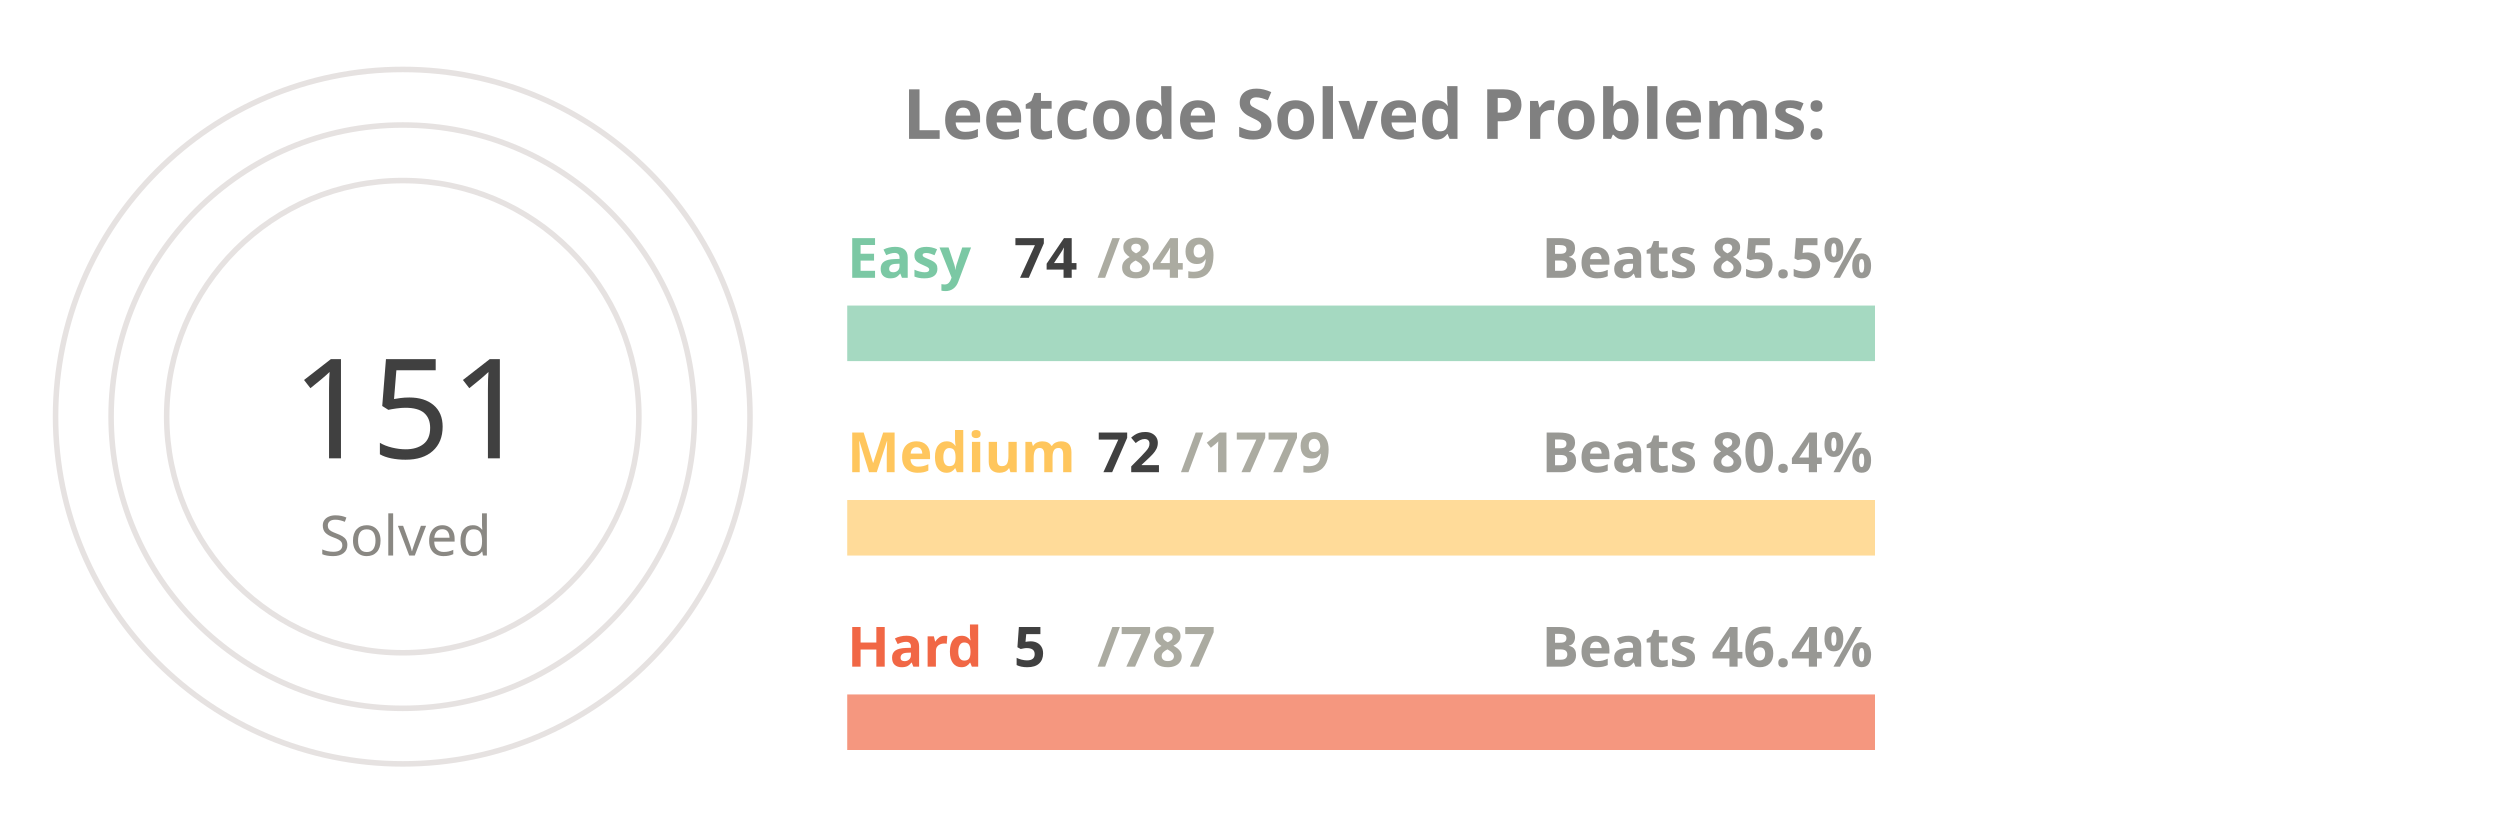
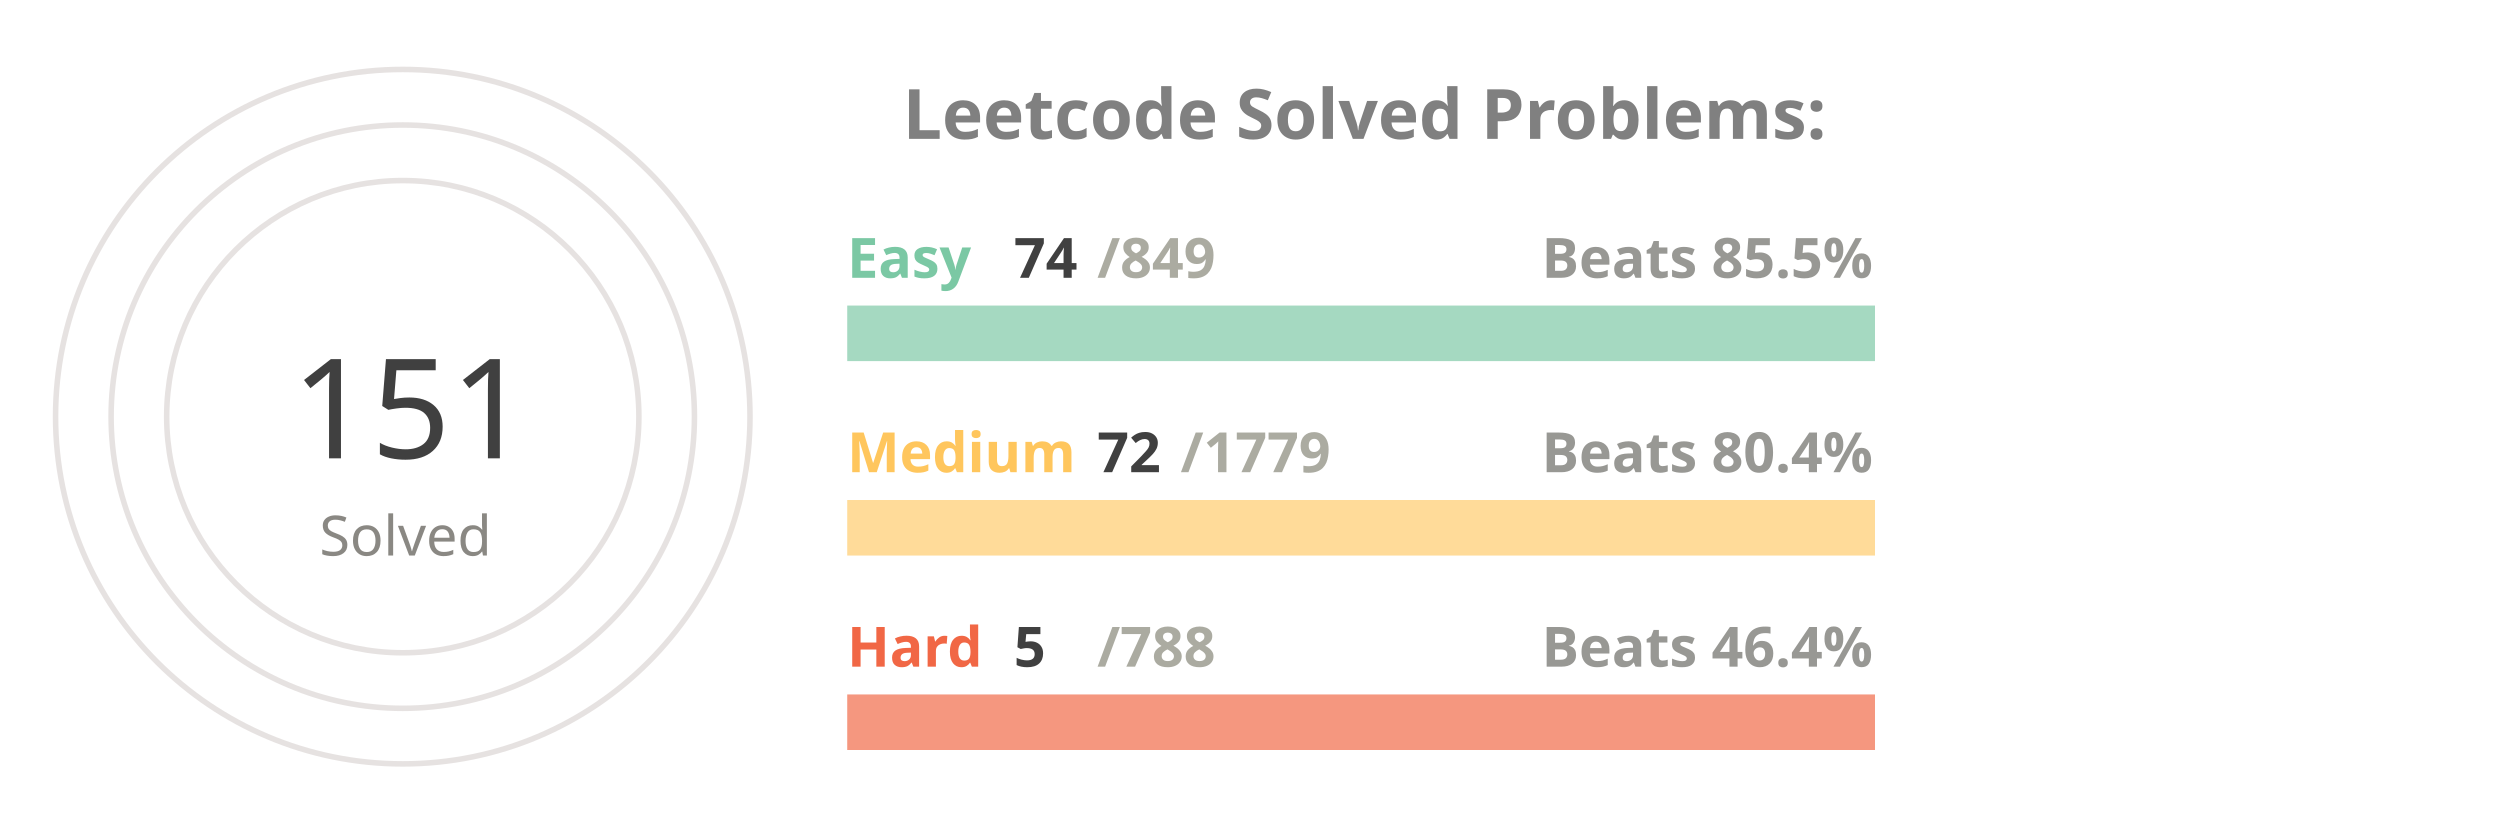
<svg xmlns="http://www.w3.org/2000/svg" viewBox="0 0 650 300" height="200px" width="600px">
  <style>
.label {
	font: bold 25px sans-serif;
	color: #404040;
	-webkit-text-stroke: 1px white;
  }
.name {
	font: bold 20px sans-serif;
	color: #404040;
  }

.line {
	stroke-dasharray: 1000;
	stroke-dashoffset: 1000;
	animation: dash 3.5s ease-in-out forwards;	
	animation-iteration-count: infinite;
	animation-direction: alternate-reverse;
}

.totalSum {
	font: 50px sans-serif;
}

.totalSumLabel {
	font: 20px sans-serif;
}

.path {
	stroke-dasharray: 1000;
	stroke-dashoffset: 1000;
	animation: dash 3.5s ease-in-out forwards;	
	animation-iteration-count: infinite;
	animation-direction: alternate-reverse;
}
  
@keyframes dash {
	to {
		stroke-dashoffset: 0;
	}
}

</style>
  <g stroke="#E6E2E1" fill="none" stroke-width="2">
    <circle cx="20" cy="150" r="125" />
    <circle cx="20" cy="150" r="105" />
    <circle cx="20" cy="150" r="85" />
  </g>
  <g fill="none" stroke-width="20">
    <line x1="180" y1="120" x2="550" y2="120" stroke="#a5d9c1" />
    <line x1="180" y1="190" x2="550" y2="190" stroke="#ffdb99" />
    <line x1="180" y1="260" x2="550" y2="260" stroke="#f5977f" />
  </g>
  <g fill="none" stroke-width="20" class="line">
    <line x1="180" y1="120" x2="212" y2="120" stroke="#7BC8A4" />
    <line x1="180" y1="190" x2="194" y2="190" stroke="#FFC65D" />
    <line x1="180" y1="260" x2="182" y2="260" stroke="#F16745" />
  </g>
  <g fill="none" stroke-width="20" stroke-linecap="round" class="path">
    <path d="M 20 25 A 125 125 45 0 1 78 39" stroke="#7BC8A4" />
    <path d="M 20 45 A 105 105 45 0 1 45 48" stroke="#FFC65D" />
    <path d="M 20 65 A 85 85 45 0 1 20 65" stroke="#F16745" />
  </g>
  <g class="name">
    <text x="180" y="100" fill="#7BC8A4">Easy</text>
    <text x="240" y="100" fill="#404040">74</text>
    <text x="270" y="100" fill="#ABABA1">/849</text>
    <text x="430" y="100" fill="#989894">Beats 85.5%</text>
    <text x="180" y="170" fill="#FFC65D">Medium</text>
    <text x="270" y="170" fill="#404040">72</text>
    <text x="300" y="170" fill="#ABABA1">/1779</text>
    <text x="430" y="170" fill="#989894">Beats 80.4%</text>
    <text x="180" y="240" fill="#F16745">Hard</text>
    <text x="240" y="240" fill="#404040">5</text>
-     <text x="270" y="240" fill="#ABABA1">/787</text>
+     <text x="270" y="240" fill="#ABABA1">/788</text>
    <text x="430" y="240" fill="#989894">Beats 46.4%</text>
  </g>
  <g>
    <text x="-20" y="165" fill="#404040" class="totalSum">151</text>
    <text x="-10" y="200" fill="#8A8883" class="totalSumLabel">Solved</text>
  </g>
  <g class="label">
    <text x="200" y="50" fill="gray">Leetcode Solved Problems:</text>
  </g>
</svg>
